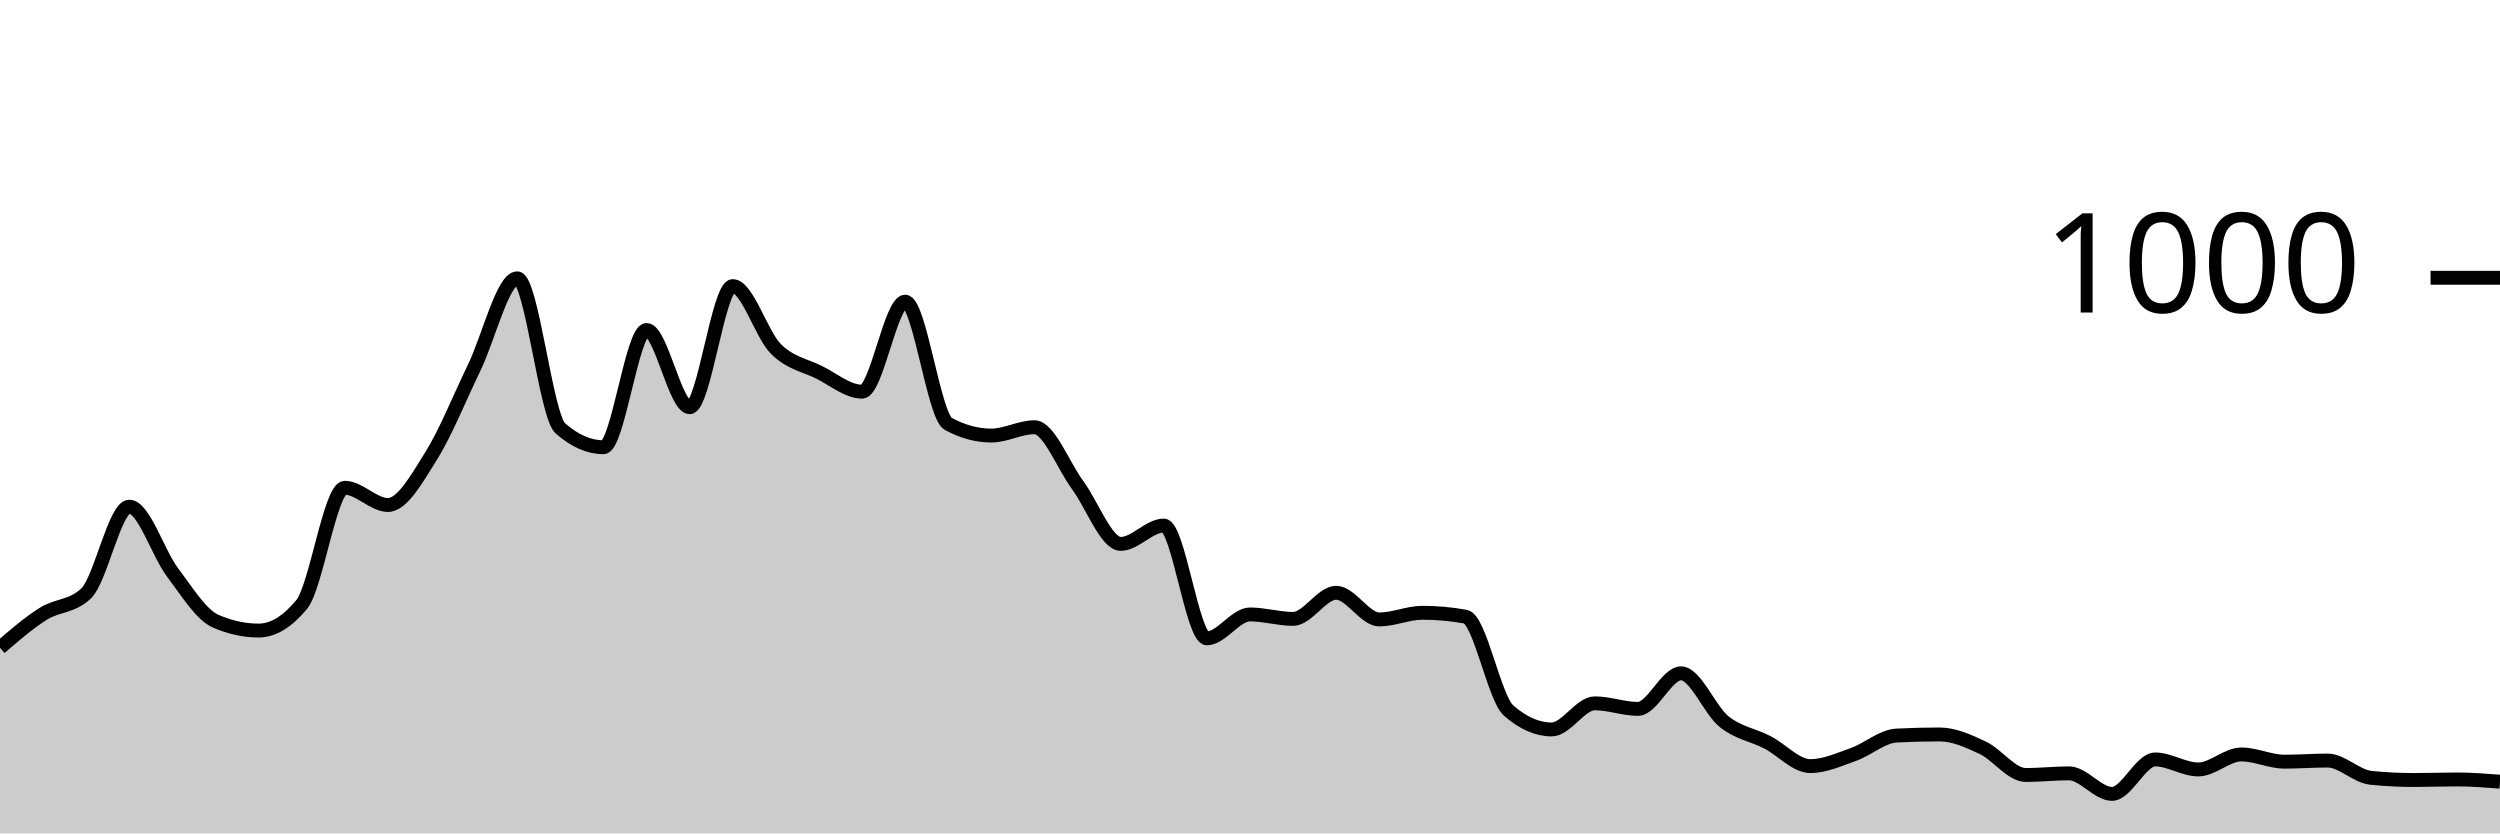
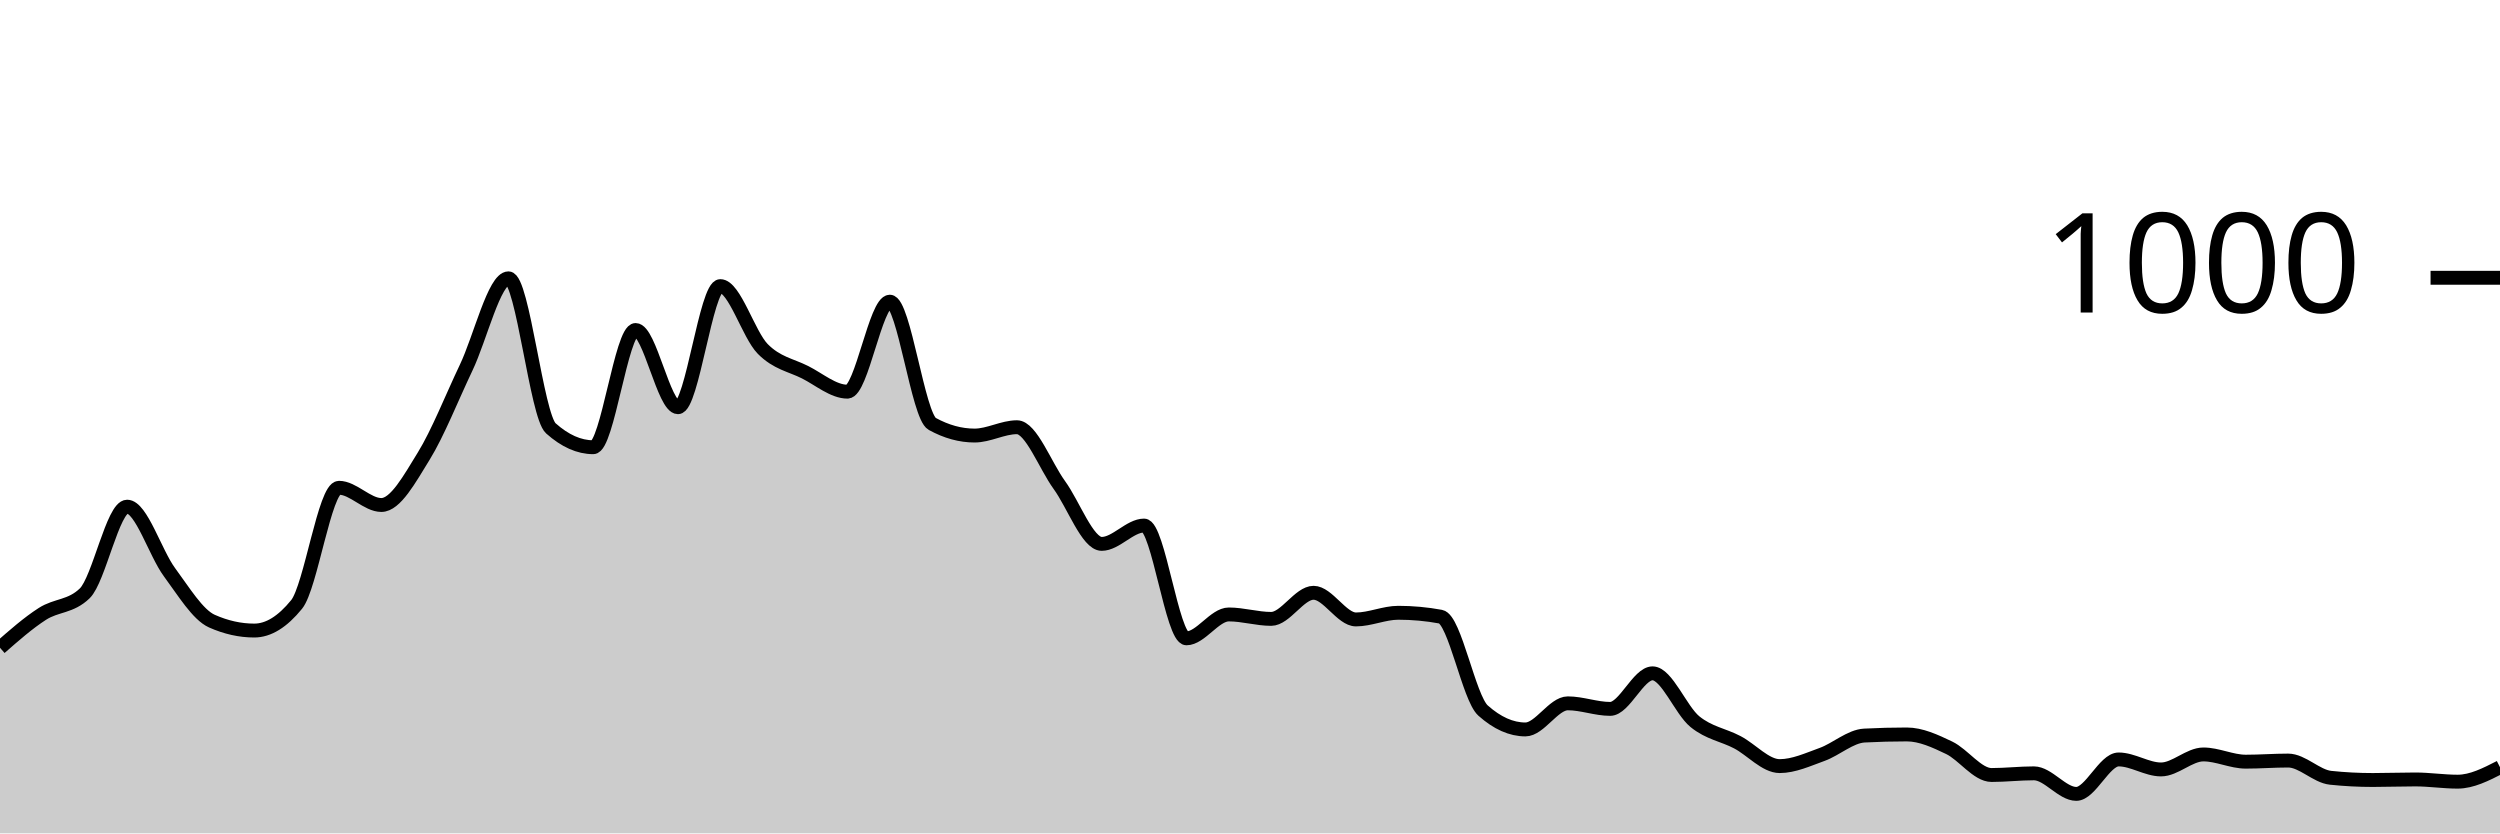
<svg xmlns="http://www.w3.org/2000/svg" viewBox="0 0 180 60">
  <g transform="translate(0,20)">
-     <path class="area" fill="rgba(0, 0, 0, 0.2)" d="M0,26.64C1.034,25.747,2.069,24.853,3.103,24.2C4.138,23.547,5.172,23.707,6.207,22.72C7.241,21.733,8.276,16.48,9.31,16.48C10.345,16.48,11.379,19.827,12.414,21.2C13.448,22.573,14.483,24.267,15.517,24.72C16.552,25.173,17.586,25.4,18.621,25.4C19.655,25.4,20.69,24.773,21.724,23.52C22.759,22.267,23.793,15.12,24.828,15.12C25.862,15.12,26.897,16.36,27.931,16.36C28.966,16.36,30,14.487,31.034,12.84C32.069,11.193,33.103,8.613,34.138,6.48C35.172,4.347,36.207,0.04,37.241,0.04C38.276,0.04,39.31,9.933,40.345,10.84C41.379,11.747,42.414,12.2,43.448,12.2C44.483,12.2,45.517,3.76,46.552,3.76C47.586,3.76,48.621,9.32,49.655,9.32C50.69,9.32,51.724,0.6,52.759,0.6C53.793,0.6,54.828,4.087,55.862,5.12C56.897,6.153,57.931,6.287,58.966,6.8C60,7.313,61.034,8.2,62.069,8.2C63.103,8.2,64.138,1.72,65.172,1.72C66.207,1.72,67.241,9.96,68.276,10.52C69.31,11.08,70.345,11.36,71.379,11.36C72.414,11.36,73.448,10.76,74.483,10.76C75.517,10.76,76.552,13.52,77.586,14.92C78.621,16.32,79.655,19.16,80.69,19.16C81.724,19.16,82.759,17.84,83.793,17.84C84.828,17.84,85.862,25.96,86.897,25.96C87.931,25.96,88.966,24.24,90,24.24C91.034,24.24,92.069,24.56,93.103,24.56C94.138,24.56,95.172,22.68,96.207,22.68C97.241,22.68,98.276,24.6,99.31,24.6C100.345,24.6,101.379,24.12,102.414,24.12C103.448,24.12,104.483,24.213,105.517,24.4C106.552,24.587,107.586,30.253,108.621,31.16C109.655,32.067,110.69,32.52,111.724,32.52C112.759,32.52,113.793,30.64,114.828,30.64C115.862,30.64,116.897,31.04,117.931,31.04C118.966,31.04,120,28.48,121.034,28.48C122.069,28.48,123.103,31.133,124.138,31.96C125.172,32.787,126.207,32.907,127.241,33.44C128.276,33.973,129.31,35.16,130.345,35.16C131.379,35.16,132.414,34.687,133.448,34.32C134.483,33.953,135.517,33.013,136.552,32.96C137.586,32.907,138.621,32.88,139.655,32.88C140.69,32.88,141.724,33.353,142.759,33.84C143.793,34.327,144.828,35.8,145.862,35.8C146.897,35.8,147.931,35.68,148.966,35.68C150,35.68,151.034,37.16,152.069,37.16C153.103,37.16,154.138,34.68,155.172,34.68C156.207,34.68,157.241,35.4,158.276,35.4C159.31,35.4,160.345,34.32,161.379,34.32C162.414,34.32,163.448,34.84,164.483,34.84C165.517,34.84,166.552,34.76,167.586,34.76C168.621,34.76,169.655,35.893,170.69,36C171.724,36.107,172.759,36.16,173.793,36.16C174.828,36.16,175.862,36.12,176.897,36.12C177.931,36.12,178.966,36.2,180,36.28L180,40C178.966,40,177.931,40,176.897,40C175.862,40,174.828,40,173.793,40C172.759,40,171.724,40,170.69,40C169.655,40,168.621,40,167.586,40C166.552,40,165.517,40,164.483,40C163.448,40,162.414,40,161.379,40C160.345,40,159.31,40,158.276,40C157.241,40,156.207,40,155.172,40C154.138,40,153.103,40,152.069,40C151.034,40,150,40,148.966,40C147.931,40,146.897,40,145.862,40C144.828,40,143.793,40,142.759,40C141.724,40,140.69,40,139.655,40C138.621,40,137.586,40,136.552,40C135.517,40,134.483,40,133.448,40C132.414,40,131.379,40,130.345,40C129.31,40,128.276,40,127.241,40C126.207,40,125.172,40,124.138,40C123.103,40,122.069,40,121.034,40C120,40,118.966,40,117.931,40C116.897,40,115.862,40,114.828,40C113.793,40,112.759,40,111.724,40C110.69,40,109.655,40,108.621,40C107.586,40,106.552,40,105.517,40C104.483,40,103.448,40,102.414,40C101.379,40,100.345,40,99.31,40C98.276,40,97.241,40,96.207,40C95.172,40,94.138,40,93.103,40C92.069,40,91.034,40,90,40C88.966,40,87.931,40,86.897,40C85.862,40,84.828,40,83.793,40C82.759,40,81.724,40,80.69,40C79.655,40,78.621,40,77.586,40C76.552,40,75.517,40,74.483,40C73.448,40,72.414,40,71.379,40C70.345,40,69.31,40,68.276,40C67.241,40,66.207,40,65.172,40C64.138,40,63.103,40,62.069,40C61.034,40,60,40,58.966,40C57.931,40,56.897,40,55.862,40C54.828,40,53.793,40,52.759,40C51.724,40,50.69,40,49.655,40C48.621,40,47.586,40,46.552,40C45.517,40,44.483,40,43.448,40C42.414,40,41.379,40,40.345,40C39.31,40,38.276,40,37.241,40C36.207,40,35.172,40,34.138,40C33.103,40,32.069,40,31.034,40C30,40,28.966,40,27.931,40C26.897,40,25.862,40,24.828,40C23.793,40,22.759,40,21.724,40C20.69,40,19.655,40,18.621,40C17.586,40,16.552,40,15.517,40C14.483,40,13.448,40,12.414,40C11.379,40,10.345,40,9.31,40C8.276,40,7.241,40,6.207,40C5.172,40,4.138,40,3.103,40C2.069,40,1.034,40,0,40Z" />
-     <path class="line" stroke="black" fill="none" d="M0,26.64C1.034,25.747,2.069,24.853,3.103,24.2C4.138,23.547,5.172,23.707,6.207,22.72C7.241,21.733,8.276,16.48,9.31,16.48C10.345,16.48,11.379,19.827,12.414,21.2C13.448,22.573,14.483,24.267,15.517,24.72C16.552,25.173,17.586,25.4,18.621,25.4C19.655,25.4,20.69,24.773,21.724,23.52C22.759,22.267,23.793,15.12,24.828,15.12C25.862,15.12,26.897,16.36,27.931,16.36C28.966,16.36,30,14.487,31.034,12.84C32.069,11.193,33.103,8.613,34.138,6.48C35.172,4.347,36.207,0.04,37.241,0.04C38.276,0.04,39.31,9.933,40.345,10.84C41.379,11.747,42.414,12.2,43.448,12.2C44.483,12.2,45.517,3.76,46.552,3.76C47.586,3.76,48.621,9.32,49.655,9.32C50.69,9.32,51.724,0.6,52.759,0.6C53.793,0.6,54.828,4.087,55.862,5.12C56.897,6.153,57.931,6.287,58.966,6.8C60,7.313,61.034,8.2,62.069,8.2C63.103,8.2,64.138,1.72,65.172,1.72C66.207,1.72,67.241,9.96,68.276,10.52C69.31,11.08,70.345,11.36,71.379,11.36C72.414,11.36,73.448,10.76,74.483,10.76C75.517,10.76,76.552,13.52,77.586,14.92C78.621,16.32,79.655,19.16,80.69,19.16C81.724,19.16,82.759,17.84,83.793,17.84C84.828,17.84,85.862,25.96,86.897,25.96C87.931,25.96,88.966,24.24,90,24.24C91.034,24.24,92.069,24.56,93.103,24.56C94.138,24.56,95.172,22.68,96.207,22.68C97.241,22.68,98.276,24.6,99.31,24.6C100.345,24.6,101.379,24.12,102.414,24.12C103.448,24.12,104.483,24.213,105.517,24.4C106.552,24.587,107.586,30.253,108.621,31.16C109.655,32.067,110.69,32.52,111.724,32.52C112.759,32.52,113.793,30.64,114.828,30.64C115.862,30.64,116.897,31.04,117.931,31.04C118.966,31.04,120,28.48,121.034,28.48C122.069,28.48,123.103,31.133,124.138,31.96C125.172,32.787,126.207,32.907,127.241,33.44C128.276,33.973,129.31,35.16,130.345,35.16C131.379,35.16,132.414,34.687,133.448,34.32C134.483,33.953,135.517,33.013,136.552,32.96C137.586,32.907,138.621,32.88,139.655,32.88C140.69,32.88,141.724,33.353,142.759,33.84C143.793,34.327,144.828,35.8,145.862,35.8C146.897,35.8,147.931,35.68,148.966,35.68C150,35.68,151.034,37.16,152.069,37.16C153.103,37.16,154.138,34.68,155.172,34.68C156.207,34.68,157.241,35.4,158.276,35.4C159.31,35.4,160.345,34.32,161.379,34.32C162.414,34.32,163.448,34.84,164.483,34.84C165.517,34.84,166.552,34.76,167.586,34.76C168.621,34.76,169.655,35.893,170.69,36C171.724,36.107,172.759,36.16,173.793,36.16C174.828,36.16,175.862,36.12,176.897,36.12C177.931,36.12,178.966,36.2,180,36.28" />
+     <path class="area" fill="rgba(0, 0, 0, 0.2)" d="M0,26.64C1.017,25.747,2.034,24.853,3.051,24.2C4.068,23.547,5.085,23.707,6.102,22.72C7.119,21.733,8.136,16.48,9.153,16.48C10.169,16.48,11.186,19.827,12.203,21.2C13.22,22.573,14.237,24.267,15.254,24.72C16.271,25.173,17.288,25.4,18.305,25.4C19.322,25.4,20.339,24.773,21.356,23.52C22.373,22.267,23.39,15.12,24.407,15.12C25.424,15.12,26.441,16.36,27.458,16.36C28.475,16.36,29.492,14.487,30.508,12.84C31.525,11.193,32.542,8.613,33.559,6.48C34.576,4.347,35.593,0.04,36.61,0.04C37.627,0.04,38.644,9.933,39.661,10.84C40.678,11.747,41.695,12.2,42.712,12.2C43.729,12.2,44.746,3.76,45.763,3.76C46.78,3.76,47.797,9.32,48.814,9.32C49.831,9.32,50.847,0.6,51.864,0.6C52.881,0.6,53.898,4.087,54.915,5.12C55.932,6.153,56.949,6.287,57.966,6.8C58.983,7.313,60,8.2,61.017,8.2C62.034,8.2,63.051,1.72,64.068,1.72C65.085,1.72,66.102,9.96,67.119,10.52C68.136,11.08,69.153,11.36,70.169,11.36C71.186,11.36,72.203,10.76,73.22,10.76C74.237,10.76,75.254,13.52,76.271,14.92C77.288,16.32,78.305,19.16,79.322,19.16C80.339,19.16,81.356,17.84,82.373,17.84C83.39,17.84,84.407,25.96,85.424,25.96C86.441,25.96,87.458,24.24,88.475,24.24C89.492,24.24,90.508,24.56,91.525,24.56C92.542,24.56,93.559,22.68,94.576,22.68C95.593,22.68,96.61,24.6,97.627,24.6C98.644,24.6,99.661,24.12,100.678,24.12C101.695,24.12,102.712,24.213,103.729,24.4C104.746,24.587,105.763,30.253,106.78,31.16C107.797,32.067,108.814,32.52,109.831,32.52C110.847,32.52,111.864,30.64,112.881,30.64C113.898,30.64,114.915,31.04,115.932,31.04C116.949,31.04,117.966,28.48,118.983,28.48C120,28.48,121.017,31.133,122.034,31.96C123.051,32.787,124.068,32.907,125.085,33.44C126.102,33.973,127.119,35.16,128.136,35.16C129.153,35.16,130.169,34.687,131.186,34.32C132.203,33.953,133.22,33.013,134.237,32.96C135.254,32.907,136.271,32.88,137.288,32.88C138.305,32.88,139.322,33.353,140.339,33.84C141.356,34.327,142.373,35.8,143.39,35.8C144.407,35.8,145.424,35.68,146.441,35.68C147.458,35.68,148.475,37.16,149.492,37.16C150.508,37.16,151.525,34.68,152.542,34.68C153.559,34.68,154.576,35.4,155.593,35.4C156.61,35.4,157.627,34.32,158.644,34.32C159.661,34.32,160.678,34.84,161.695,34.84C162.712,34.84,163.729,34.76,164.746,34.76C165.763,34.76,166.78,35.893,167.797,36C168.814,36.107,169.831,36.16,170.847,36.16C171.864,36.16,172.881,36.12,173.898,36.12C174.915,36.12,175.932,36.28,176.949,36.28C177.966,36.28,178.983,35.76,180,35.24L180,40C178.983,40,177.966,40,176.949,40C175.932,40,174.915,40,173.898,40C172.881,40,171.864,40,170.847,40C169.831,40,168.814,40,167.797,40C166.78,40,165.763,40,164.746,40C163.729,40,162.712,40,161.695,40C160.678,40,159.661,40,158.644,40C157.627,40,156.61,40,155.593,40C154.576,40,153.559,40,152.542,40C151.525,40,150.508,40,149.492,40C148.475,40,147.458,40,146.441,40C145.424,40,144.407,40,143.39,40C142.373,40,141.356,40,140.339,40C139.322,40,138.305,40,137.288,40C136.271,40,135.254,40,134.237,40C133.22,40,132.203,40,131.186,40C130.169,40,129.153,40,128.136,40C127.119,40,126.102,40,125.085,40C124.068,40,123.051,40,122.034,40C121.017,40,120,40,118.983,40C117.966,40,116.949,40,115.932,40C114.915,40,113.898,40,112.881,40C111.864,40,110.847,40,109.831,40C108.814,40,107.797,40,106.78,40C105.763,40,104.746,40,103.729,40C102.712,40,101.695,40,100.678,40C99.661,40,98.644,40,97.627,40C96.61,40,95.593,40,94.576,40C93.559,40,92.542,40,91.525,40C90.508,40,89.492,40,88.475,40C87.458,40,86.441,40,85.424,40C84.407,40,83.39,40,82.373,40C81.356,40,80.339,40,79.322,40C78.305,40,77.288,40,76.271,40C75.254,40,74.237,40,73.22,40C72.203,40,71.186,40,70.169,40C69.153,40,68.136,40,67.119,40C66.102,40,65.085,40,64.068,40C63.051,40,62.034,40,61.017,40C60,40,58.983,40,57.966,40C56.949,40,55.932,40,54.915,40C53.898,40,52.881,40,51.864,40C50.847,40,49.831,40,48.814,40C47.797,40,46.78,40,45.763,40C44.746,40,43.729,40,42.712,40C41.695,40,40.678,40,39.661,40C38.644,40,37.627,40,36.61,40C35.593,40,34.576,40,33.559,40C32.542,40,31.525,40,30.508,40C29.492,40,28.475,40,27.458,40C26.441,40,25.424,40,24.407,40C23.39,40,22.373,40,21.356,40C20.339,40,19.322,40,18.305,40C17.288,40,16.271,40,15.254,40C14.237,40,13.22,40,12.203,40C11.186,40,10.169,40,9.153,40C8.136,40,7.119,40,6.102,40C5.085,40,4.068,40,3.051,40C2.034,40,1.017,40,0,40Z" />
+     <path class="line" stroke="black" fill="none" d="M0,26.64C1.017,25.747,2.034,24.853,3.051,24.2C4.068,23.547,5.085,23.707,6.102,22.72C7.119,21.733,8.136,16.48,9.153,16.48C10.169,16.48,11.186,19.827,12.203,21.2C13.22,22.573,14.237,24.267,15.254,24.72C16.271,25.173,17.288,25.4,18.305,25.4C19.322,25.4,20.339,24.773,21.356,23.52C22.373,22.267,23.39,15.12,24.407,15.12C25.424,15.12,26.441,16.36,27.458,16.36C28.475,16.36,29.492,14.487,30.508,12.84C31.525,11.193,32.542,8.613,33.559,6.48C34.576,4.347,35.593,0.04,36.61,0.04C37.627,0.04,38.644,9.933,39.661,10.84C40.678,11.747,41.695,12.2,42.712,12.2C43.729,12.2,44.746,3.76,45.763,3.76C46.78,3.76,47.797,9.32,48.814,9.32C49.831,9.32,50.847,0.6,51.864,0.6C52.881,0.6,53.898,4.087,54.915,5.12C55.932,6.153,56.949,6.287,57.966,6.8C58.983,7.313,60,8.2,61.017,8.2C62.034,8.2,63.051,1.72,64.068,1.72C65.085,1.72,66.102,9.96,67.119,10.52C68.136,11.08,69.153,11.36,70.169,11.36C71.186,11.36,72.203,10.76,73.22,10.76C74.237,10.76,75.254,13.52,76.271,14.92C77.288,16.32,78.305,19.16,79.322,19.16C80.339,19.16,81.356,17.84,82.373,17.84C83.39,17.84,84.407,25.96,85.424,25.96C86.441,25.96,87.458,24.24,88.475,24.24C89.492,24.24,90.508,24.56,91.525,24.56C92.542,24.56,93.559,22.68,94.576,22.68C95.593,22.68,96.61,24.6,97.627,24.6C98.644,24.6,99.661,24.12,100.678,24.12C101.695,24.12,102.712,24.213,103.729,24.4C104.746,24.587,105.763,30.253,106.78,31.16C107.797,32.067,108.814,32.52,109.831,32.52C110.847,32.52,111.864,30.64,112.881,30.64C113.898,30.64,114.915,31.04,115.932,31.04C116.949,31.04,117.966,28.48,118.983,28.48C120,28.48,121.017,31.133,122.034,31.96C123.051,32.787,124.068,32.907,125.085,33.44C126.102,33.973,127.119,35.16,128.136,35.16C129.153,35.16,130.169,34.687,131.186,34.32C132.203,33.953,133.22,33.013,134.237,32.96C135.254,32.907,136.271,32.88,137.288,32.88C138.305,32.88,139.322,33.353,140.339,33.84C141.356,34.327,142.373,35.8,143.39,35.8C144.407,35.8,145.424,35.68,146.441,35.68C147.458,35.68,148.475,37.16,149.492,37.16C150.508,37.16,151.525,34.68,152.542,34.68C153.559,34.68,154.576,35.4,155.593,35.4C156.61,35.4,157.627,34.32,158.644,34.32C159.661,34.32,160.678,34.84,161.695,34.84C162.712,34.84,163.729,34.76,164.746,34.76C165.763,34.76,166.78,35.893,167.797,36C168.814,36.107,169.831,36.16,170.847,36.16C171.864,36.16,172.881,36.12,173.898,36.12C174.915,36.12,175.932,36.28,176.949,36.28C177.966,36.28,178.983,35.76,180,35.24" />
    <path class="axis-ceiling" stroke-width="1" stroke="black" fill="none" d="M175,0L180,0" />
    <text class="axis-ceiling-label" font-family="sans-serif" text-anchor="end" font-size="10px" x="170" y="2.5">1000</text>
  </g>
</svg>
